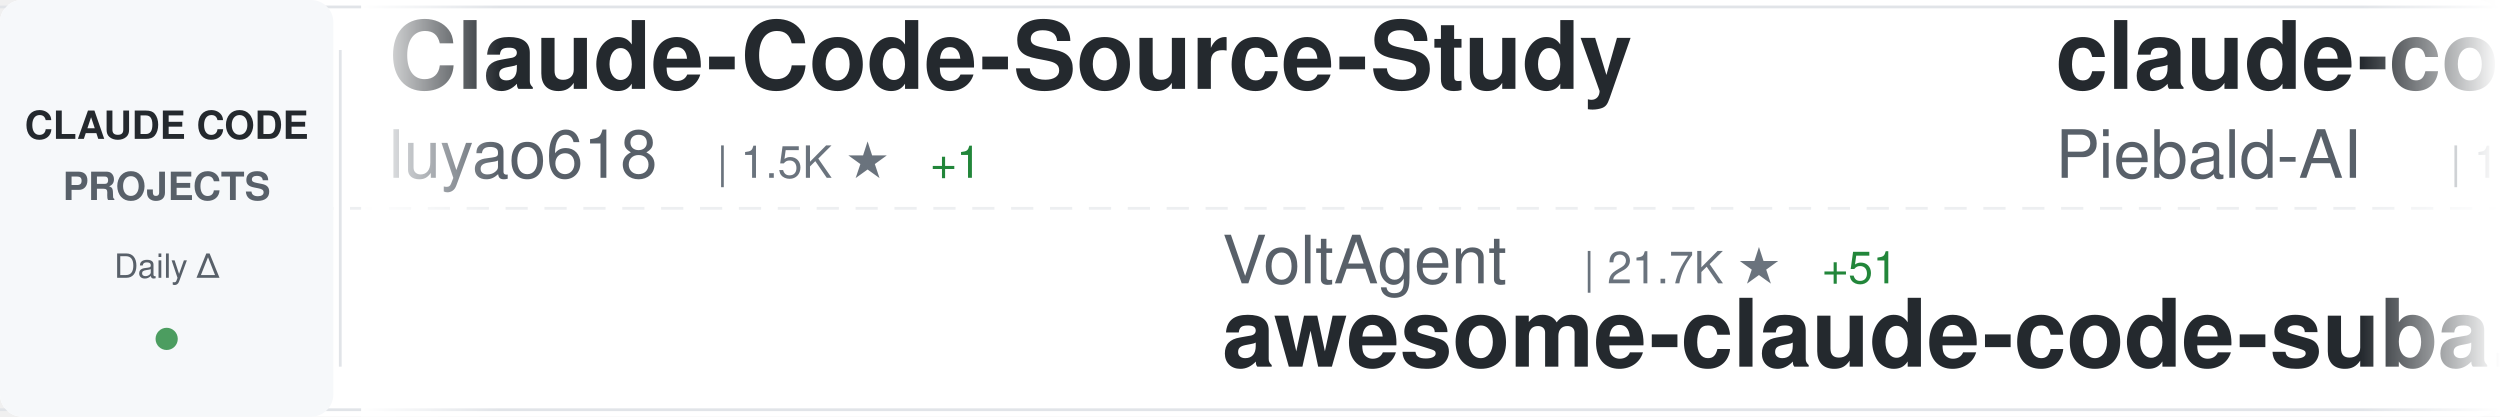
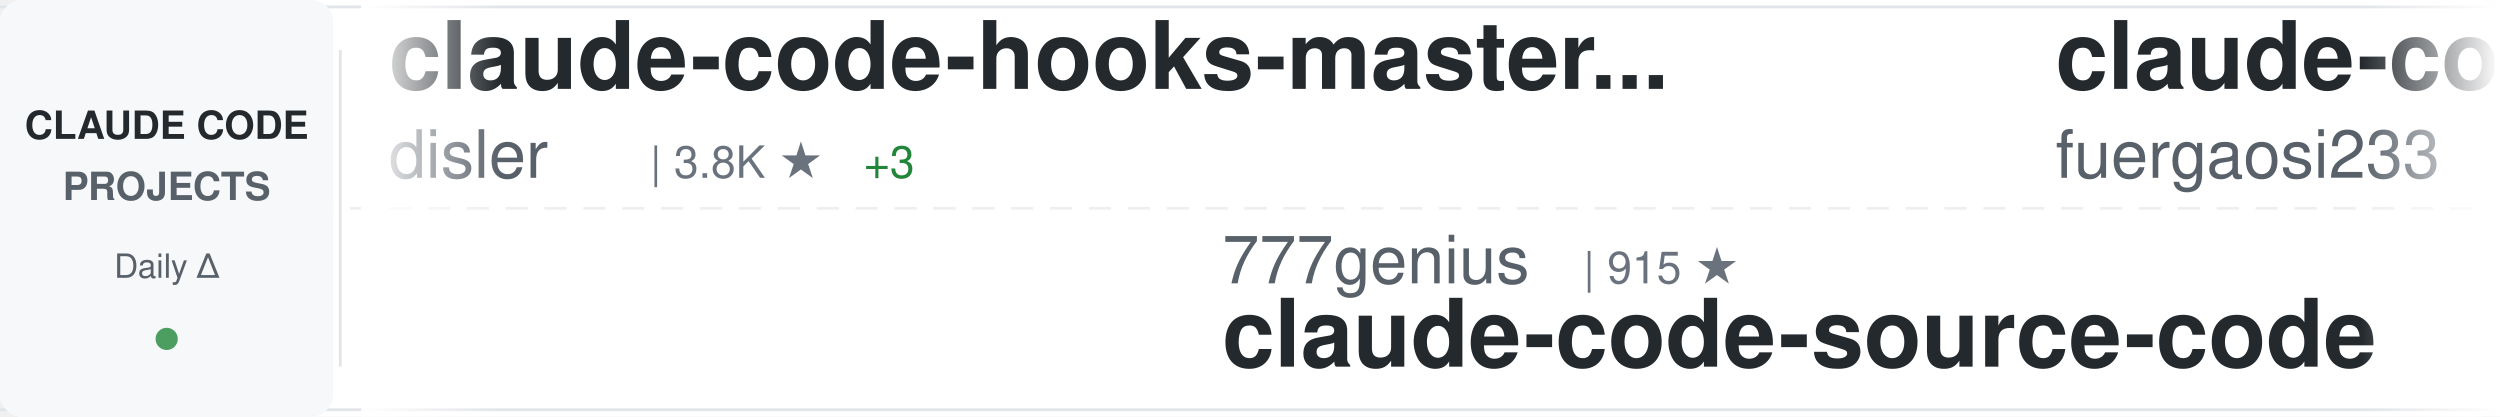
<svg xmlns="http://www.w3.org/2000/svg" width="900" height="150">
  <defs>
    <linearGradient id="awesomeLeftFade" x1="0%" y1="0%" x2="100%" y2="0%">
      <stop offset="0%" style="stop-color:#ffffff;stop-opacity:1" />
      <stop offset="100%" style="stop-color:#ffffff;stop-opacity:0" />
    </linearGradient>
    <linearGradient id="awesomeRightFade" x1="0%" y1="0%" x2="100%" y2="0%">
      <stop offset="0%" style="stop-color:#ffffff;stop-opacity:0" />
      <stop offset="100%" style="stop-color:#ffffff;stop-opacity:1" />
    </linearGradient>
  </defs>
  <rect width="900" height="150" fill="#ffffff" rx="8" />
  <rect x="0" y="2" width="900" height="1" fill="#e1e4e8" />
  <rect x="0" y="147" width="900" height="1" fill="#e1e4e8" />
  <line x1="0" y1="75" x2="900" y2="75" stroke="#e1e4e8" stroke-width="1" stroke-dasharray="8 6" opacity="0.6" />
  <rect x="0" y="0" width="120" height="150" fill="#f6f8fa" rx="8" />
  <text x="60" y="50" font-family="-apple-system, BlinkMacSystemFont, 'Segoe UI', Helvetica, Arial, sans-serif" font-size="14" font-weight="600" fill="#24292e" text-anchor="middle">CLAUDE CODE</text>
  <text x="60" y="72" font-family="-apple-system, BlinkMacSystemFont, 'Segoe UI', Helvetica, Arial, sans-serif" font-size="14" font-weight="600" fill="#586069" text-anchor="middle">PROJECTS</text>
  <text x="60" y="100" font-family="-apple-system, BlinkMacSystemFont, 'Segoe UI', Helvetica, Arial, sans-serif" font-size="12" font-weight="500" fill="#586069" text-anchor="middle">Daily Δ</text>
  <circle cx="60" cy="122" r="4" fill="#22863a" opacity="0.8" />
  <rect x="122" y="18" width="1" height="114" fill="#e1e4e8" />
  <clipPath id="awesomeTickerClip">
    <rect x="130" y="0" width="770" height="150" />
  </clipPath>
  <g clip-path="url(#awesomeTickerClip)">
    <g id="awesomeTickerItems">
      <animateTransform attributeName="transform" attributeType="XML" type="translate" from="0 0" to="-3000 0" dur="54s" repeatCount="indefinite" />
      <g transform="translate(0, 0)">
-         <text x="140" y="32" font-family="-apple-system, BlinkMacSystemFont, 'Segoe UI', Helvetica, Arial, sans-serif" font-size="34" font-weight="600" fill="#24292e">Claude-Code-Source-Study</text>
-         <text x="140" y="64" font-family="-apple-system, BlinkMacSystemFont, 'Segoe UI', Helvetica, Arial, sans-serif" font-size="24" font-weight="400" fill="#586069">luyao618</text>
-         <text x="258" y="64" font-family="-apple-system, BlinkMacSystemFont, 'Segoe UI', Helvetica, Arial, sans-serif" font-size="16" font-weight="500" fill="#6a737d">| 1.5K ★</text>
-         <text x="335" y="64" font-family="-apple-system, BlinkMacSystemFont, 'Segoe UI', Helvetica, Arial, sans-serif" font-size="16" font-weight="500" fill="#22863a"> +1</text>
+         <text x="140" y="32" font-family="-apple-system, BlinkMacSystemFont, 'Segoe UI', Helvetica, Arial, sans-serif" font-size="34" font-weight="600" fill="#24292e">claude-code-hooks-master...</text>
+         <text x="140" y="64" font-family="-apple-system, BlinkMacSystemFont, 'Segoe UI', Helvetica, Arial, sans-serif" font-size="24" font-weight="400" fill="#586069">disler</text>
+         <text x="234" y="64" font-family="-apple-system, BlinkMacSystemFont, 'Segoe UI', Helvetica, Arial, sans-serif" font-size="16" font-weight="500" fill="#6a737d">| 3.8K ★</text>
+         <text x="311" y="64" font-family="-apple-system, BlinkMacSystemFont, 'Segoe UI', Helvetica, Arial, sans-serif" font-size="16" font-weight="500" fill="#22863a"> +3</text>
      </g>
      <g transform="translate(300, 0)">
-         <text x="140" y="102" font-family="-apple-system, BlinkMacSystemFont, 'Segoe UI', Helvetica, Arial, sans-serif" font-size="24" font-weight="400" fill="#586069">VoltAgent</text>
-         <text x="270" y="102" font-family="-apple-system, BlinkMacSystemFont, 'Segoe UI', Helvetica, Arial, sans-serif" font-size="16" font-weight="500" fill="#6a737d">| 21.7K ★</text>
-         <text x="356" y="102" font-family="-apple-system, BlinkMacSystemFont, 'Segoe UI', Helvetica, Arial, sans-serif" font-size="16" font-weight="500" fill="#22863a"> +51</text>
-         <text x="140" y="132" font-family="-apple-system, BlinkMacSystemFont, 'Segoe UI', Helvetica, Arial, sans-serif" font-size="34" font-weight="600" fill="#24292e">awesome-claude-code-suba...</text>
+         <text x="140" y="102" font-family="-apple-system, BlinkMacSystemFont, 'Segoe UI', Helvetica, Arial, sans-serif" font-size="24" font-weight="400" fill="#586069">777genius</text>
+         <text x="270" y="102" font-family="-apple-system, BlinkMacSystemFont, 'Segoe UI', Helvetica, Arial, sans-serif" font-size="16" font-weight="500" fill="#6a737d">| 915 ★</text>
+         <text x="140" y="132" font-family="-apple-system, BlinkMacSystemFont, 'Segoe UI', Helvetica, Arial, sans-serif" font-size="34" font-weight="600" fill="#24292e">claude-code-source-code</text>
      </g>
      <g transform="translate(600, 0)">
-         <text x="140" y="32" font-family="-apple-system, BlinkMacSystemFont, 'Segoe UI', Helvetica, Arial, sans-serif" font-size="34" font-weight="600" fill="#24292e">claude-code-system-promp...</text>
-         <text x="140" y="64" font-family="-apple-system, BlinkMacSystemFont, 'Segoe UI', Helvetica, Arial, sans-serif" font-size="24" font-weight="400" fill="#586069">Piebald-AI</text>
-         <text x="282" y="64" font-family="-apple-system, BlinkMacSystemFont, 'Segoe UI', Helvetica, Arial, sans-serif" font-size="16" font-weight="500" fill="#6a737d">| 11.0K ★</text>
-         <text x="368" y="64" font-family="-apple-system, BlinkMacSystemFont, 'Segoe UI', Helvetica, Arial, sans-serif" font-size="16" font-weight="500" fill="#22863a"> +37</text>
+         <text x="140" y="32" font-family="-apple-system, BlinkMacSystemFont, 'Segoe UI', Helvetica, Arial, sans-serif" font-size="34" font-weight="600" fill="#24292e">claude-code-proxy</text>
+         <text x="140" y="64" font-family="-apple-system, BlinkMacSystemFont, 'Segoe UI', Helvetica, Arial, sans-serif" font-size="24" font-weight="400" fill="#586069">fuergaosi233</text>
+         <text x="306" y="64" font-family="-apple-system, BlinkMacSystemFont, 'Segoe UI', Helvetica, Arial, sans-serif" font-size="16" font-weight="500" fill="#6a737d">| 2.7K ★</text>
+         <text x="383" y="64" font-family="-apple-system, BlinkMacSystemFont, 'Segoe UI', Helvetica, Arial, sans-serif" font-size="16" font-weight="500" fill="#22863a"> +2</text>
      </g>
      <g transform="translate(900, 0)">
-         <text x="140" y="102" font-family="-apple-system, BlinkMacSystemFont, 'Segoe UI', Helvetica, Arial, sans-serif" font-size="24" font-weight="400" fill="#586069">kodu-ai</text>
-         <text x="246" y="102" font-family="-apple-system, BlinkMacSystemFont, 'Segoe UI', Helvetica, Arial, sans-serif" font-size="16" font-weight="500" fill="#6a737d">| 5.3K ★</text>
-         <text x="140" y="132" font-family="-apple-system, BlinkMacSystemFont, 'Segoe UI', Helvetica, Arial, sans-serif" font-size="34" font-weight="600" fill="#24292e">claude-coder</text>
+         <text x="140" y="102" font-family="-apple-system, BlinkMacSystemFont, 'Segoe UI', Helvetica, Arial, sans-serif" font-size="24" font-weight="400" fill="#586069">Donchitos</text>
+         <text x="270" y="102" font-family="-apple-system, BlinkMacSystemFont, 'Segoe UI', Helvetica, Arial, sans-serif" font-size="16" font-weight="500" fill="#6a737d">| 21.6K ★</text>
+         <text x="356" y="102" font-family="-apple-system, BlinkMacSystemFont, 'Segoe UI', Helvetica, Arial, sans-serif" font-size="16" font-weight="500" fill="#22863a"> +69</text>
+         <text x="140" y="132" font-family="-apple-system, BlinkMacSystemFont, 'Segoe UI', Helvetica, Arial, sans-serif" font-size="34" font-weight="600" fill="#24292e">Claude-Code-Game-Studios</text>
      </g>
      <g transform="translate(1200, 0)">
-         <text x="140" y="32" font-family="-apple-system, BlinkMacSystemFont, 'Segoe UI', Helvetica, Arial, sans-serif" font-size="34" font-weight="600" fill="#24292e">claude-code-reverse</text>
-         <text x="140" y="64" font-family="-apple-system, BlinkMacSystemFont, 'Segoe UI', Helvetica, Arial, sans-serif" font-size="24" font-weight="400" fill="#586069">Yuyz0112</text>
-         <text x="258" y="64" font-family="-apple-system, BlinkMacSystemFont, 'Segoe UI', Helvetica, Arial, sans-serif" font-size="16" font-weight="500" fill="#6a737d">| 2.4K ★</text>
-         <text x="335" y="64" font-family="-apple-system, BlinkMacSystemFont, 'Segoe UI', Helvetica, Arial, sans-serif" font-size="16" font-weight="500" fill="#22863a"> +1</text>
+         <text x="140" y="32" font-family="-apple-system, BlinkMacSystemFont, 'Segoe UI', Helvetica, Arial, sans-serif" font-size="34" font-weight="600" fill="#24292e">claude-code-local</text>
+         <text x="140" y="64" font-family="-apple-system, BlinkMacSystemFont, 'Segoe UI', Helvetica, Arial, sans-serif" font-size="24" font-weight="400" fill="#586069">nicedreamzapp</text>
+         <text x="318" y="64" font-family="-apple-system, BlinkMacSystemFont, 'Segoe UI', Helvetica, Arial, sans-serif" font-size="16" font-weight="500" fill="#6a737d">| 2.8K ★</text>
+         <text x="395" y="64" font-family="-apple-system, BlinkMacSystemFont, 'Segoe UI', Helvetica, Arial, sans-serif" font-size="16" font-weight="500" fill="#22863a"> +4</text>
      </g>
      <g transform="translate(1500, 0)">
-         <text x="140" y="102" font-family="-apple-system, BlinkMacSystemFont, 'Segoe UI', Helvetica, Arial, sans-serif" font-size="24" font-weight="400" fill="#586069">luongnv89</text>
-         <text x="270" y="102" font-family="-apple-system, BlinkMacSystemFont, 'Segoe UI', Helvetica, Arial, sans-serif" font-size="16" font-weight="500" fill="#6a737d">| 37.0K ★</text>
-         <text x="356" y="102" font-family="-apple-system, BlinkMacSystemFont, 'Segoe UI', Helvetica, Arial, sans-serif" font-size="16" font-weight="500" fill="#22863a"> +91</text>
-         <text x="140" y="132" font-family="-apple-system, BlinkMacSystemFont, 'Segoe UI', Helvetica, Arial, sans-serif" font-size="34" font-weight="600" fill="#24292e">claude-howto</text>
+         <text x="140" y="102" font-family="-apple-system, BlinkMacSystemFont, 'Segoe UI', Helvetica, Arial, sans-serif" font-size="24" font-weight="400" fill="#586069">SeemSeam</text>
+         <text x="258" y="102" font-family="-apple-system, BlinkMacSystemFont, 'Segoe UI', Helvetica, Arial, sans-serif" font-size="16" font-weight="500" fill="#6a737d">| 3.0K ★</text>
+         <text x="335" y="102" font-family="-apple-system, BlinkMacSystemFont, 'Segoe UI', Helvetica, Arial, sans-serif" font-size="16" font-weight="500" fill="#22863a"> +14</text>
+         <text x="140" y="132" font-family="-apple-system, BlinkMacSystemFont, 'Segoe UI', Helvetica, Arial, sans-serif" font-size="34" font-weight="600" fill="#24292e">claude_codex_bridge</text>
      </g>
      <g transform="translate(1800, 0)">
-         <text x="140" y="32" font-family="-apple-system, BlinkMacSystemFont, 'Segoe UI', Helvetica, Arial, sans-serif" font-size="34" font-weight="600" fill="#24292e">learn-claude-code</text>
-         <text x="140" y="64" font-family="-apple-system, BlinkMacSystemFont, 'Segoe UI', Helvetica, Arial, sans-serif" font-size="24" font-weight="400" fill="#586069">shareAI-lab</text>
-         <text x="294" y="64" font-family="-apple-system, BlinkMacSystemFont, 'Segoe UI', Helvetica, Arial, sans-serif" font-size="16" font-weight="500" fill="#6a737d">| 66.4K ★</text>
-         <text x="380" y="64" font-family="-apple-system, BlinkMacSystemFont, 'Segoe UI', Helvetica, Arial, sans-serif" font-size="16" font-weight="500" fill="#22863a"> +131</text>
+         <text x="140" y="32" font-family="-apple-system, BlinkMacSystemFont, 'Segoe UI', Helvetica, Arial, sans-serif" font-size="34" font-weight="600" fill="#24292e">claude-code-prompts</text>
+         <text x="140" y="64" font-family="-apple-system, BlinkMacSystemFont, 'Segoe UI', Helvetica, Arial, sans-serif" font-size="24" font-weight="400" fill="#586069">repowise-dev</text>
+         <text x="306" y="64" font-family="-apple-system, BlinkMacSystemFont, 'Segoe UI', Helvetica, Arial, sans-serif" font-size="16" font-weight="500" fill="#6a737d">| 1.1K ★</text>
+         <text x="383" y="64" font-family="-apple-system, BlinkMacSystemFont, 'Segoe UI', Helvetica, Arial, sans-serif" font-size="16" font-weight="500" fill="#22863a"> +2</text>
      </g>
      <g transform="translate(2100, 0)">
-         <text x="140" y="102" font-family="-apple-system, BlinkMacSystemFont, 'Segoe UI', Helvetica, Arial, sans-serif" font-size="24" font-weight="400" fill="#586069">musistudio</text>
-         <text x="282" y="102" font-family="-apple-system, BlinkMacSystemFont, 'Segoe UI', Helvetica, Arial, sans-serif" font-size="16" font-weight="500" fill="#6a737d">| 34.9K ★</text>
-         <text x="368" y="102" font-family="-apple-system, BlinkMacSystemFont, 'Segoe UI', Helvetica, Arial, sans-serif" font-size="16" font-weight="500" fill="#22863a"> +32</text>
-         <text x="140" y="132" font-family="-apple-system, BlinkMacSystemFont, 'Segoe UI', Helvetica, Arial, sans-serif" font-size="34" font-weight="600" fill="#24292e">claude-code-router</text>
+         <text x="140" y="102" font-family="-apple-system, BlinkMacSystemFont, 'Segoe UI', Helvetica, Arial, sans-serif" font-size="24" font-weight="400" fill="#586069">Pimzino</text>
+         <text x="246" y="102" font-family="-apple-system, BlinkMacSystemFont, 'Segoe UI', Helvetica, Arial, sans-serif" font-size="16" font-weight="500" fill="#6a737d">| 3.8K ★</text>
+         <text x="323" y="102" font-family="-apple-system, BlinkMacSystemFont, 'Segoe UI', Helvetica, Arial, sans-serif" font-size="16" font-weight="500" fill="#22863a"> +1</text>
+         <text x="140" y="132" font-family="-apple-system, BlinkMacSystemFont, 'Segoe UI', Helvetica, Arial, sans-serif" font-size="34" font-weight="600" fill="#24292e">claude-code-spec-workflo...</text>
      </g>
      <g transform="translate(2400, 0)">
-         <text x="140" y="32" font-family="-apple-system, BlinkMacSystemFont, 'Segoe UI', Helvetica, Arial, sans-serif" font-size="34" font-weight="600" fill="#24292e">sc-claude-code-files</text>
-         <text x="140" y="64" font-family="-apple-system, BlinkMacSystemFont, 'Segoe UI', Helvetica, Arial, sans-serif" font-size="24" font-weight="400" fill="#586069">https-deeplearning-ai</text>
-         <text x="414" y="64" font-family="-apple-system, BlinkMacSystemFont, 'Segoe UI', Helvetica, Arial, sans-serif" font-size="16" font-weight="500" fill="#6a737d">| 528 ★</text>
-         <text x="482" y="64" font-family="-apple-system, BlinkMacSystemFont, 'Segoe UI', Helvetica, Arial, sans-serif" font-size="16" font-weight="500" fill="#22863a"> +1</text>
+         <text x="140" y="32" font-family="-apple-system, BlinkMacSystemFont, 'Segoe UI', Helvetica, Arial, sans-serif" font-size="34" font-weight="600" fill="#24292e">Claude-Code</text>
+         <text x="140" y="64" font-family="-apple-system, BlinkMacSystemFont, 'Segoe UI', Helvetica, Arial, sans-serif" font-size="24" font-weight="400" fill="#586069">KPR111</text>
+         <text x="234" y="64" font-family="-apple-system, BlinkMacSystemFont, 'Segoe UI', Helvetica, Arial, sans-serif" font-size="16" font-weight="500" fill="#6a737d">| 18 ★</text>
      </g>
      <g transform="translate(2700, 0)">
-         <text x="140" y="102" font-family="-apple-system, BlinkMacSystemFont, 'Segoe UI', Helvetica, Arial, sans-serif" font-size="24" font-weight="400" fill="#586069">affaan-m</text>
-         <text x="258" y="102" font-family="-apple-system, BlinkMacSystemFont, 'Segoe UI', Helvetica, Arial, sans-serif" font-size="16" font-weight="500" fill="#6a737d">| 214.5K ★</text>
-         <text x="353" y="102" font-family="-apple-system, BlinkMacSystemFont, 'Segoe UI', Helvetica, Arial, sans-serif" font-size="16" font-weight="500" fill="#22863a"> +667</text>
-         <text x="140" y="132" font-family="-apple-system, BlinkMacSystemFont, 'Segoe UI', Helvetica, Arial, sans-serif" font-size="34" font-weight="600" fill="#24292e">ECC</text>
+         <text x="140" y="102" font-family="-apple-system, BlinkMacSystemFont, 'Segoe UI', Helvetica, Arial, sans-serif" font-size="24" font-weight="400" fill="#586069">catlog22</text>
+         <text x="258" y="102" font-family="-apple-system, BlinkMacSystemFont, 'Segoe UI', Helvetica, Arial, sans-serif" font-size="16" font-weight="500" fill="#6a737d">| 2.1K ★</text>
+         <text x="335" y="102" font-family="-apple-system, BlinkMacSystemFont, 'Segoe UI', Helvetica, Arial, sans-serif" font-size="16" font-weight="500" fill="#22863a"> +2</text>
+         <text x="140" y="132" font-family="-apple-system, BlinkMacSystemFont, 'Segoe UI', Helvetica, Arial, sans-serif" font-size="34" font-weight="600" fill="#24292e">Claude-Code-Workflow</text>
      </g>
      <g transform="translate(3000, 0)">
-         <text x="140" y="32" font-family="-apple-system, BlinkMacSystemFont, 'Segoe UI', Helvetica, Arial, sans-serif" font-size="34" font-weight="600" fill="#24292e">Claude-Code-Source-Study</text>
-         <text x="140" y="64" font-family="-apple-system, BlinkMacSystemFont, 'Segoe UI', Helvetica, Arial, sans-serif" font-size="24" font-weight="400" fill="#586069">luyao618</text>
-         <text x="258" y="64" font-family="-apple-system, BlinkMacSystemFont, 'Segoe UI', Helvetica, Arial, sans-serif" font-size="16" font-weight="500" fill="#6a737d">| 1.5K ★</text>
-         <text x="335" y="64" font-family="-apple-system, BlinkMacSystemFont, 'Segoe UI', Helvetica, Arial, sans-serif" font-size="16" font-weight="500" fill="#22863a"> +1</text>
+         <text x="140" y="32" font-family="-apple-system, BlinkMacSystemFont, 'Segoe UI', Helvetica, Arial, sans-serif" font-size="34" font-weight="600" fill="#24292e">claude-code-hooks-master...</text>
+         <text x="140" y="64" font-family="-apple-system, BlinkMacSystemFont, 'Segoe UI', Helvetica, Arial, sans-serif" font-size="24" font-weight="400" fill="#586069">disler</text>
+         <text x="234" y="64" font-family="-apple-system, BlinkMacSystemFont, 'Segoe UI', Helvetica, Arial, sans-serif" font-size="16" font-weight="500" fill="#6a737d">| 3.8K ★</text>
+         <text x="311" y="64" font-family="-apple-system, BlinkMacSystemFont, 'Segoe UI', Helvetica, Arial, sans-serif" font-size="16" font-weight="500" fill="#22863a"> +3</text>
      </g>
      <g transform="translate(3300, 0)">
-         <text x="140" y="102" font-family="-apple-system, BlinkMacSystemFont, 'Segoe UI', Helvetica, Arial, sans-serif" font-size="24" font-weight="400" fill="#586069">VoltAgent</text>
-         <text x="270" y="102" font-family="-apple-system, BlinkMacSystemFont, 'Segoe UI', Helvetica, Arial, sans-serif" font-size="16" font-weight="500" fill="#6a737d">| 21.7K ★</text>
-         <text x="356" y="102" font-family="-apple-system, BlinkMacSystemFont, 'Segoe UI', Helvetica, Arial, sans-serif" font-size="16" font-weight="500" fill="#22863a"> +51</text>
-         <text x="140" y="132" font-family="-apple-system, BlinkMacSystemFont, 'Segoe UI', Helvetica, Arial, sans-serif" font-size="34" font-weight="600" fill="#24292e">awesome-claude-code-suba...</text>
+         <text x="140" y="102" font-family="-apple-system, BlinkMacSystemFont, 'Segoe UI', Helvetica, Arial, sans-serif" font-size="24" font-weight="400" fill="#586069">777genius</text>
+         <text x="270" y="102" font-family="-apple-system, BlinkMacSystemFont, 'Segoe UI', Helvetica, Arial, sans-serif" font-size="16" font-weight="500" fill="#6a737d">| 915 ★</text>
+         <text x="140" y="132" font-family="-apple-system, BlinkMacSystemFont, 'Segoe UI', Helvetica, Arial, sans-serif" font-size="34" font-weight="600" fill="#24292e">claude-code-source-code</text>
      </g>
      <g transform="translate(3600, 0)">
-         <text x="140" y="32" font-family="-apple-system, BlinkMacSystemFont, 'Segoe UI', Helvetica, Arial, sans-serif" font-size="34" font-weight="600" fill="#24292e">claude-code-system-promp...</text>
-         <text x="140" y="64" font-family="-apple-system, BlinkMacSystemFont, 'Segoe UI', Helvetica, Arial, sans-serif" font-size="24" font-weight="400" fill="#586069">Piebald-AI</text>
-         <text x="282" y="64" font-family="-apple-system, BlinkMacSystemFont, 'Segoe UI', Helvetica, Arial, sans-serif" font-size="16" font-weight="500" fill="#6a737d">| 11.0K ★</text>
-         <text x="368" y="64" font-family="-apple-system, BlinkMacSystemFont, 'Segoe UI', Helvetica, Arial, sans-serif" font-size="16" font-weight="500" fill="#22863a"> +37</text>
+         <text x="140" y="32" font-family="-apple-system, BlinkMacSystemFont, 'Segoe UI', Helvetica, Arial, sans-serif" font-size="34" font-weight="600" fill="#24292e">claude-code-proxy</text>
+         <text x="140" y="64" font-family="-apple-system, BlinkMacSystemFont, 'Segoe UI', Helvetica, Arial, sans-serif" font-size="24" font-weight="400" fill="#586069">fuergaosi233</text>
+         <text x="306" y="64" font-family="-apple-system, BlinkMacSystemFont, 'Segoe UI', Helvetica, Arial, sans-serif" font-size="16" font-weight="500" fill="#6a737d">| 2.7K ★</text>
+         <text x="383" y="64" font-family="-apple-system, BlinkMacSystemFont, 'Segoe UI', Helvetica, Arial, sans-serif" font-size="16" font-weight="500" fill="#22863a"> +2</text>
      </g>
      <g transform="translate(3900, 0)">
-         <text x="140" y="102" font-family="-apple-system, BlinkMacSystemFont, 'Segoe UI', Helvetica, Arial, sans-serif" font-size="24" font-weight="400" fill="#586069">kodu-ai</text>
-         <text x="246" y="102" font-family="-apple-system, BlinkMacSystemFont, 'Segoe UI', Helvetica, Arial, sans-serif" font-size="16" font-weight="500" fill="#6a737d">| 5.3K ★</text>
-         <text x="140" y="132" font-family="-apple-system, BlinkMacSystemFont, 'Segoe UI', Helvetica, Arial, sans-serif" font-size="34" font-weight="600" fill="#24292e">claude-coder</text>
+         <text x="140" y="102" font-family="-apple-system, BlinkMacSystemFont, 'Segoe UI', Helvetica, Arial, sans-serif" font-size="24" font-weight="400" fill="#586069">Donchitos</text>
+         <text x="270" y="102" font-family="-apple-system, BlinkMacSystemFont, 'Segoe UI', Helvetica, Arial, sans-serif" font-size="16" font-weight="500" fill="#6a737d">| 21.6K ★</text>
+         <text x="356" y="102" font-family="-apple-system, BlinkMacSystemFont, 'Segoe UI', Helvetica, Arial, sans-serif" font-size="16" font-weight="500" fill="#22863a"> +69</text>
+         <text x="140" y="132" font-family="-apple-system, BlinkMacSystemFont, 'Segoe UI', Helvetica, Arial, sans-serif" font-size="34" font-weight="600" fill="#24292e">Claude-Code-Game-Studios</text>
      </g>
    </g>
  </g>
  <rect x="130" y="0" width="50" height="150" fill="url(#awesomeLeftFade)" />
  <rect x="850" y="0" width="50" height="150" fill="url(#awesomeRightFade)" />
</svg>
